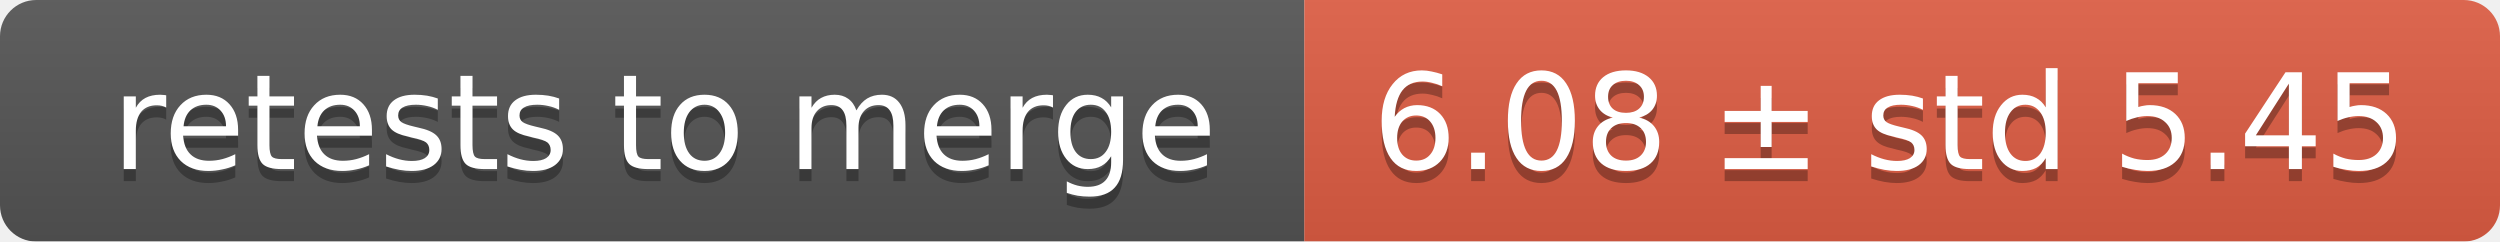
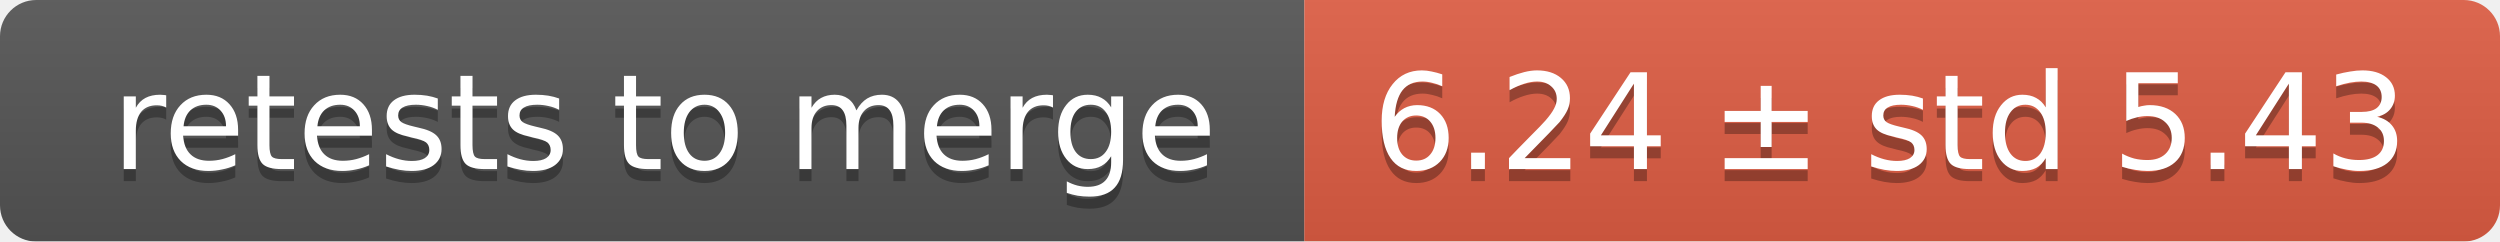
<svg xmlns="http://www.w3.org/2000/svg" width="207" height="20">
  <linearGradient id="smooth" x2="0" y2="100%">
    <stop offset="0" stop-color="#bbb" stop-opacity=".1" />
    <stop offset="1" stop-opacity=".1" />
  </linearGradient>
  <mask id="round">
    <rect width="207" height="20" rx="3" fill="#fff" />
  </mask>
  <g mask="url(#round)">
    <rect width="108" height="20" fill="#555" />
    <rect x="108" width="99" height="20" fill="#e05d44" />
    <rect width="207" height="20" fill="url(#smooth)" />
  </g>
  <g fill="#fff" text-anchor="middle" font-family="DejaVu Sans,Verdana,Geneva,sans-serif" font-size="11">
    <text x="55" y="15" fill="#010101" fill-opacity=".3">retests to merge</text>
    <text x="55" y="14">retests to merge</text>
-     <text x="156.5" y="15" fill="#010101" fill-opacity=".3">6.08 ± std 5.45</text>
-     <text x="156.5" y="14">6.08 ± std 5.45</text>
+     <text x="156.5" y="15" fill="#010101" fill-opacity=".3">6.24 ± std 5.43</text>
+     <text x="156.5" y="14">6.24 ± std 5.43</text>
  </g>
</svg>
